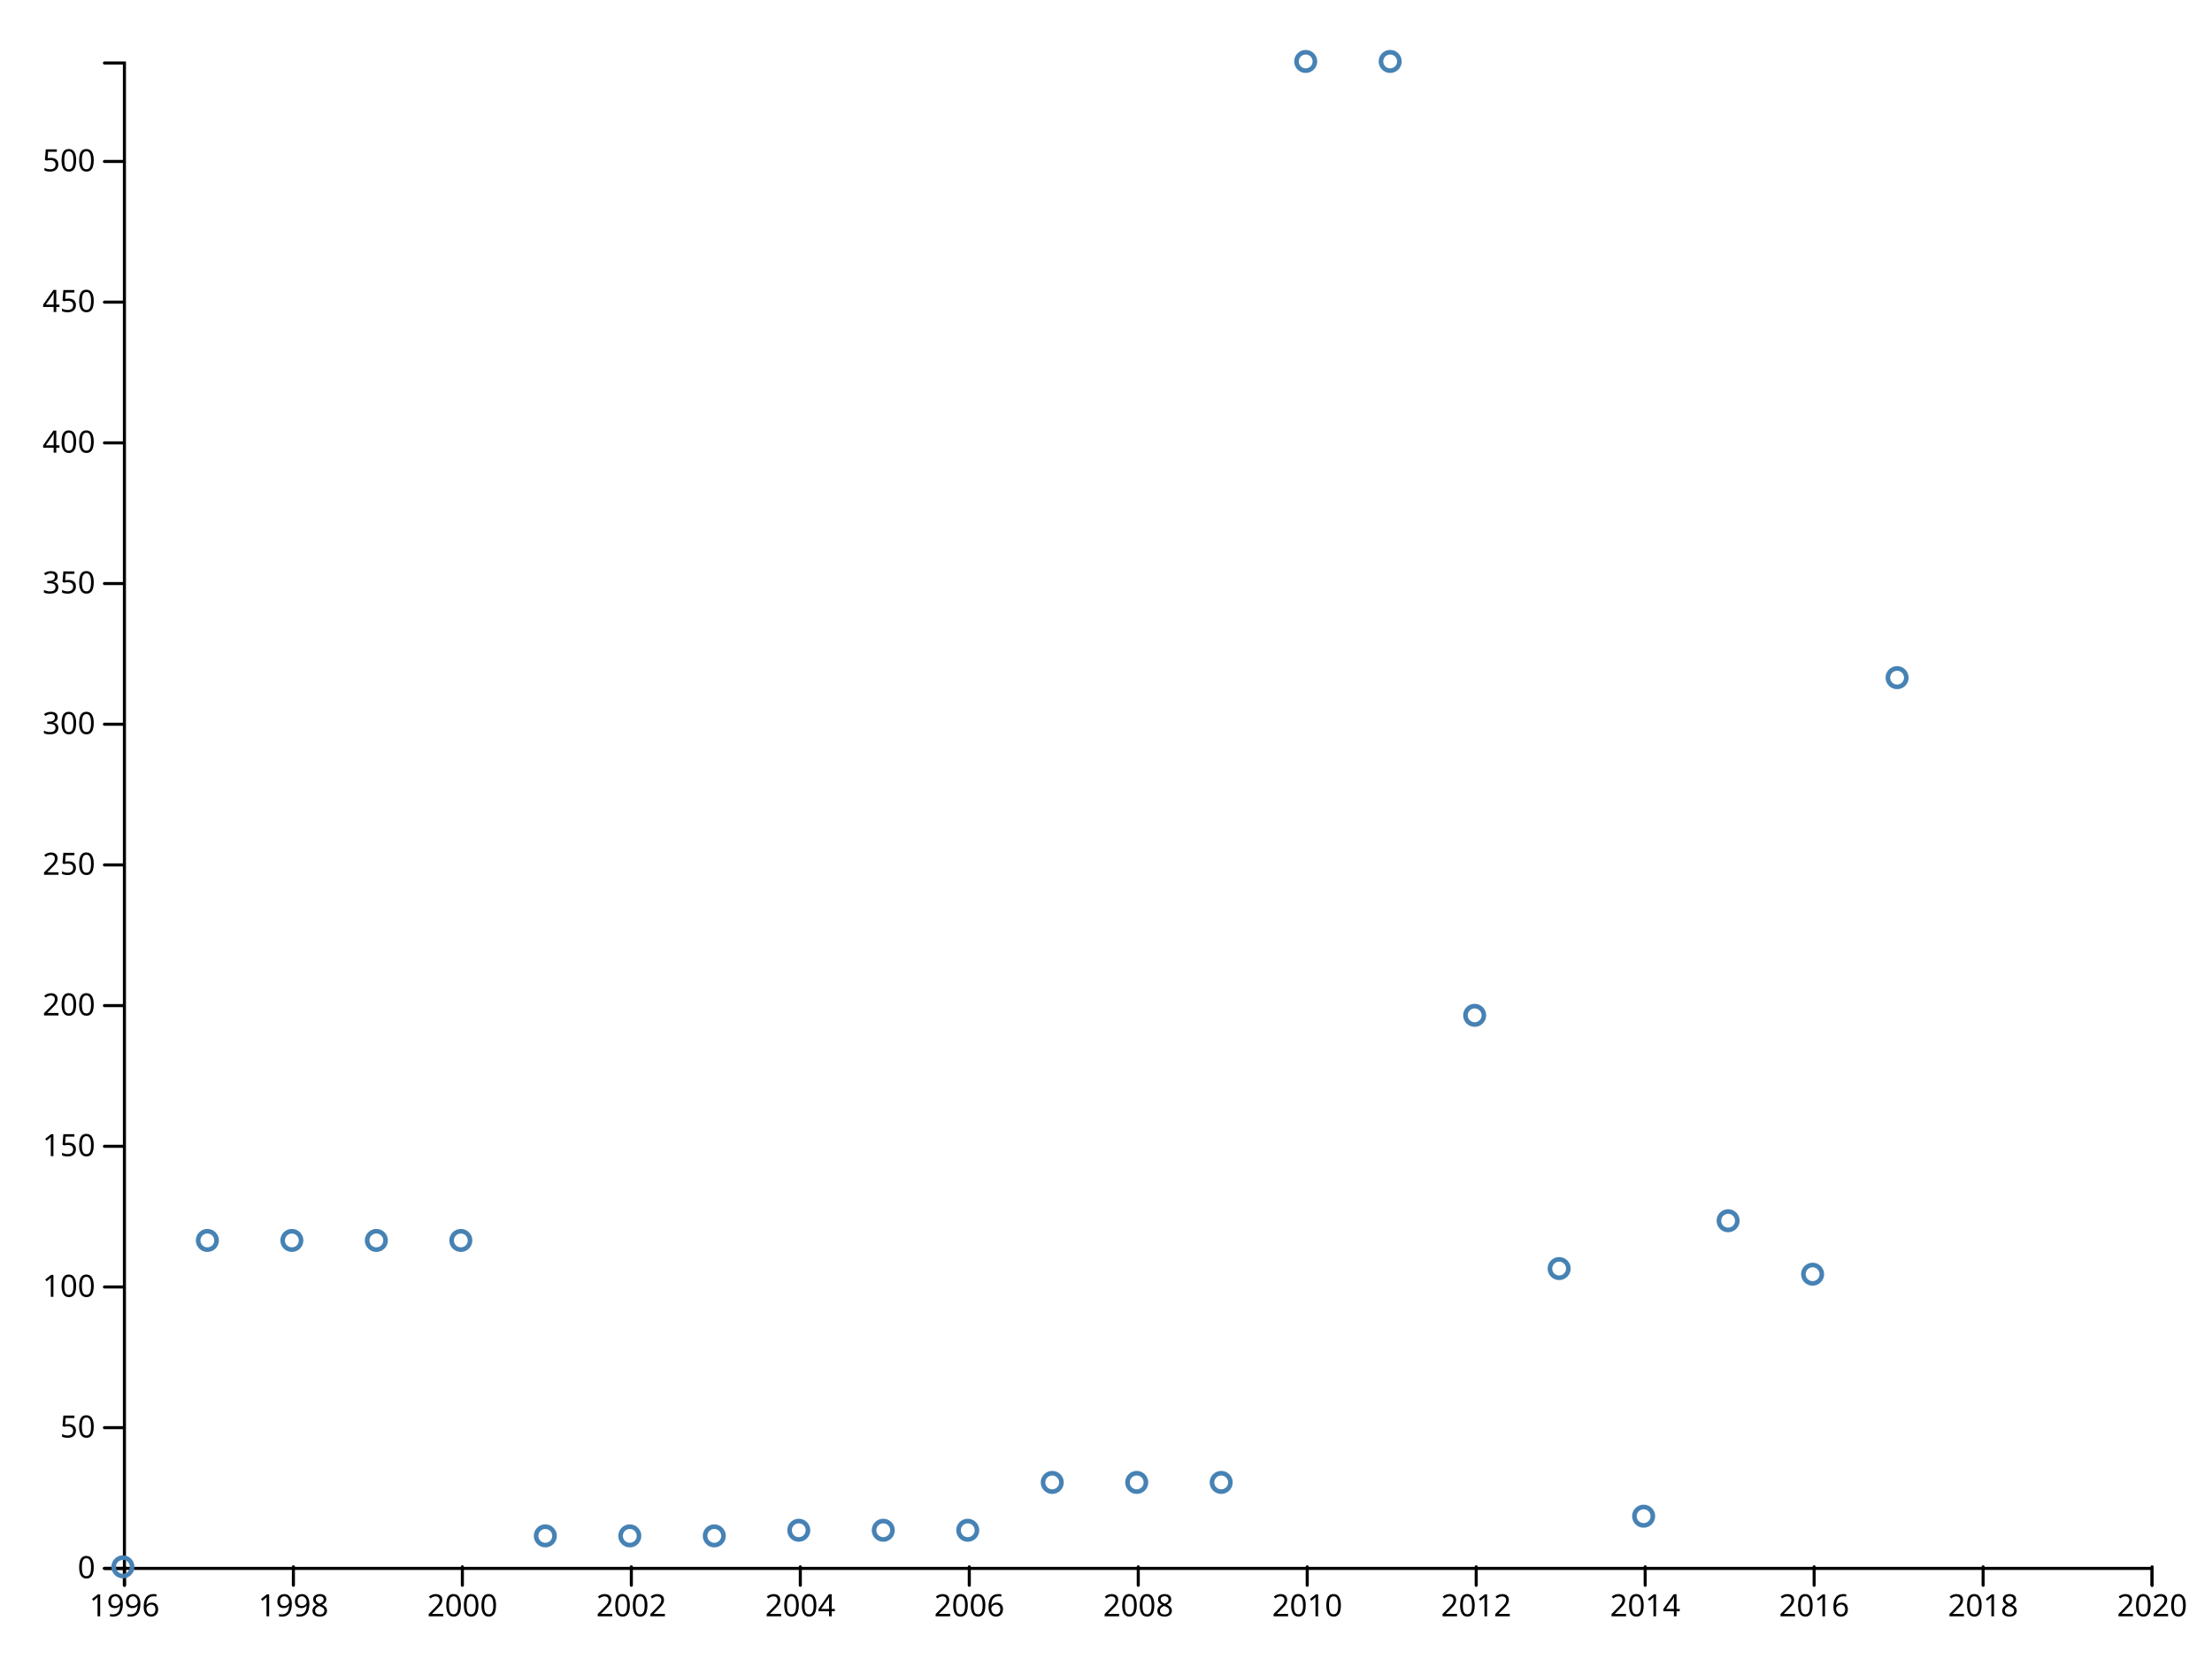
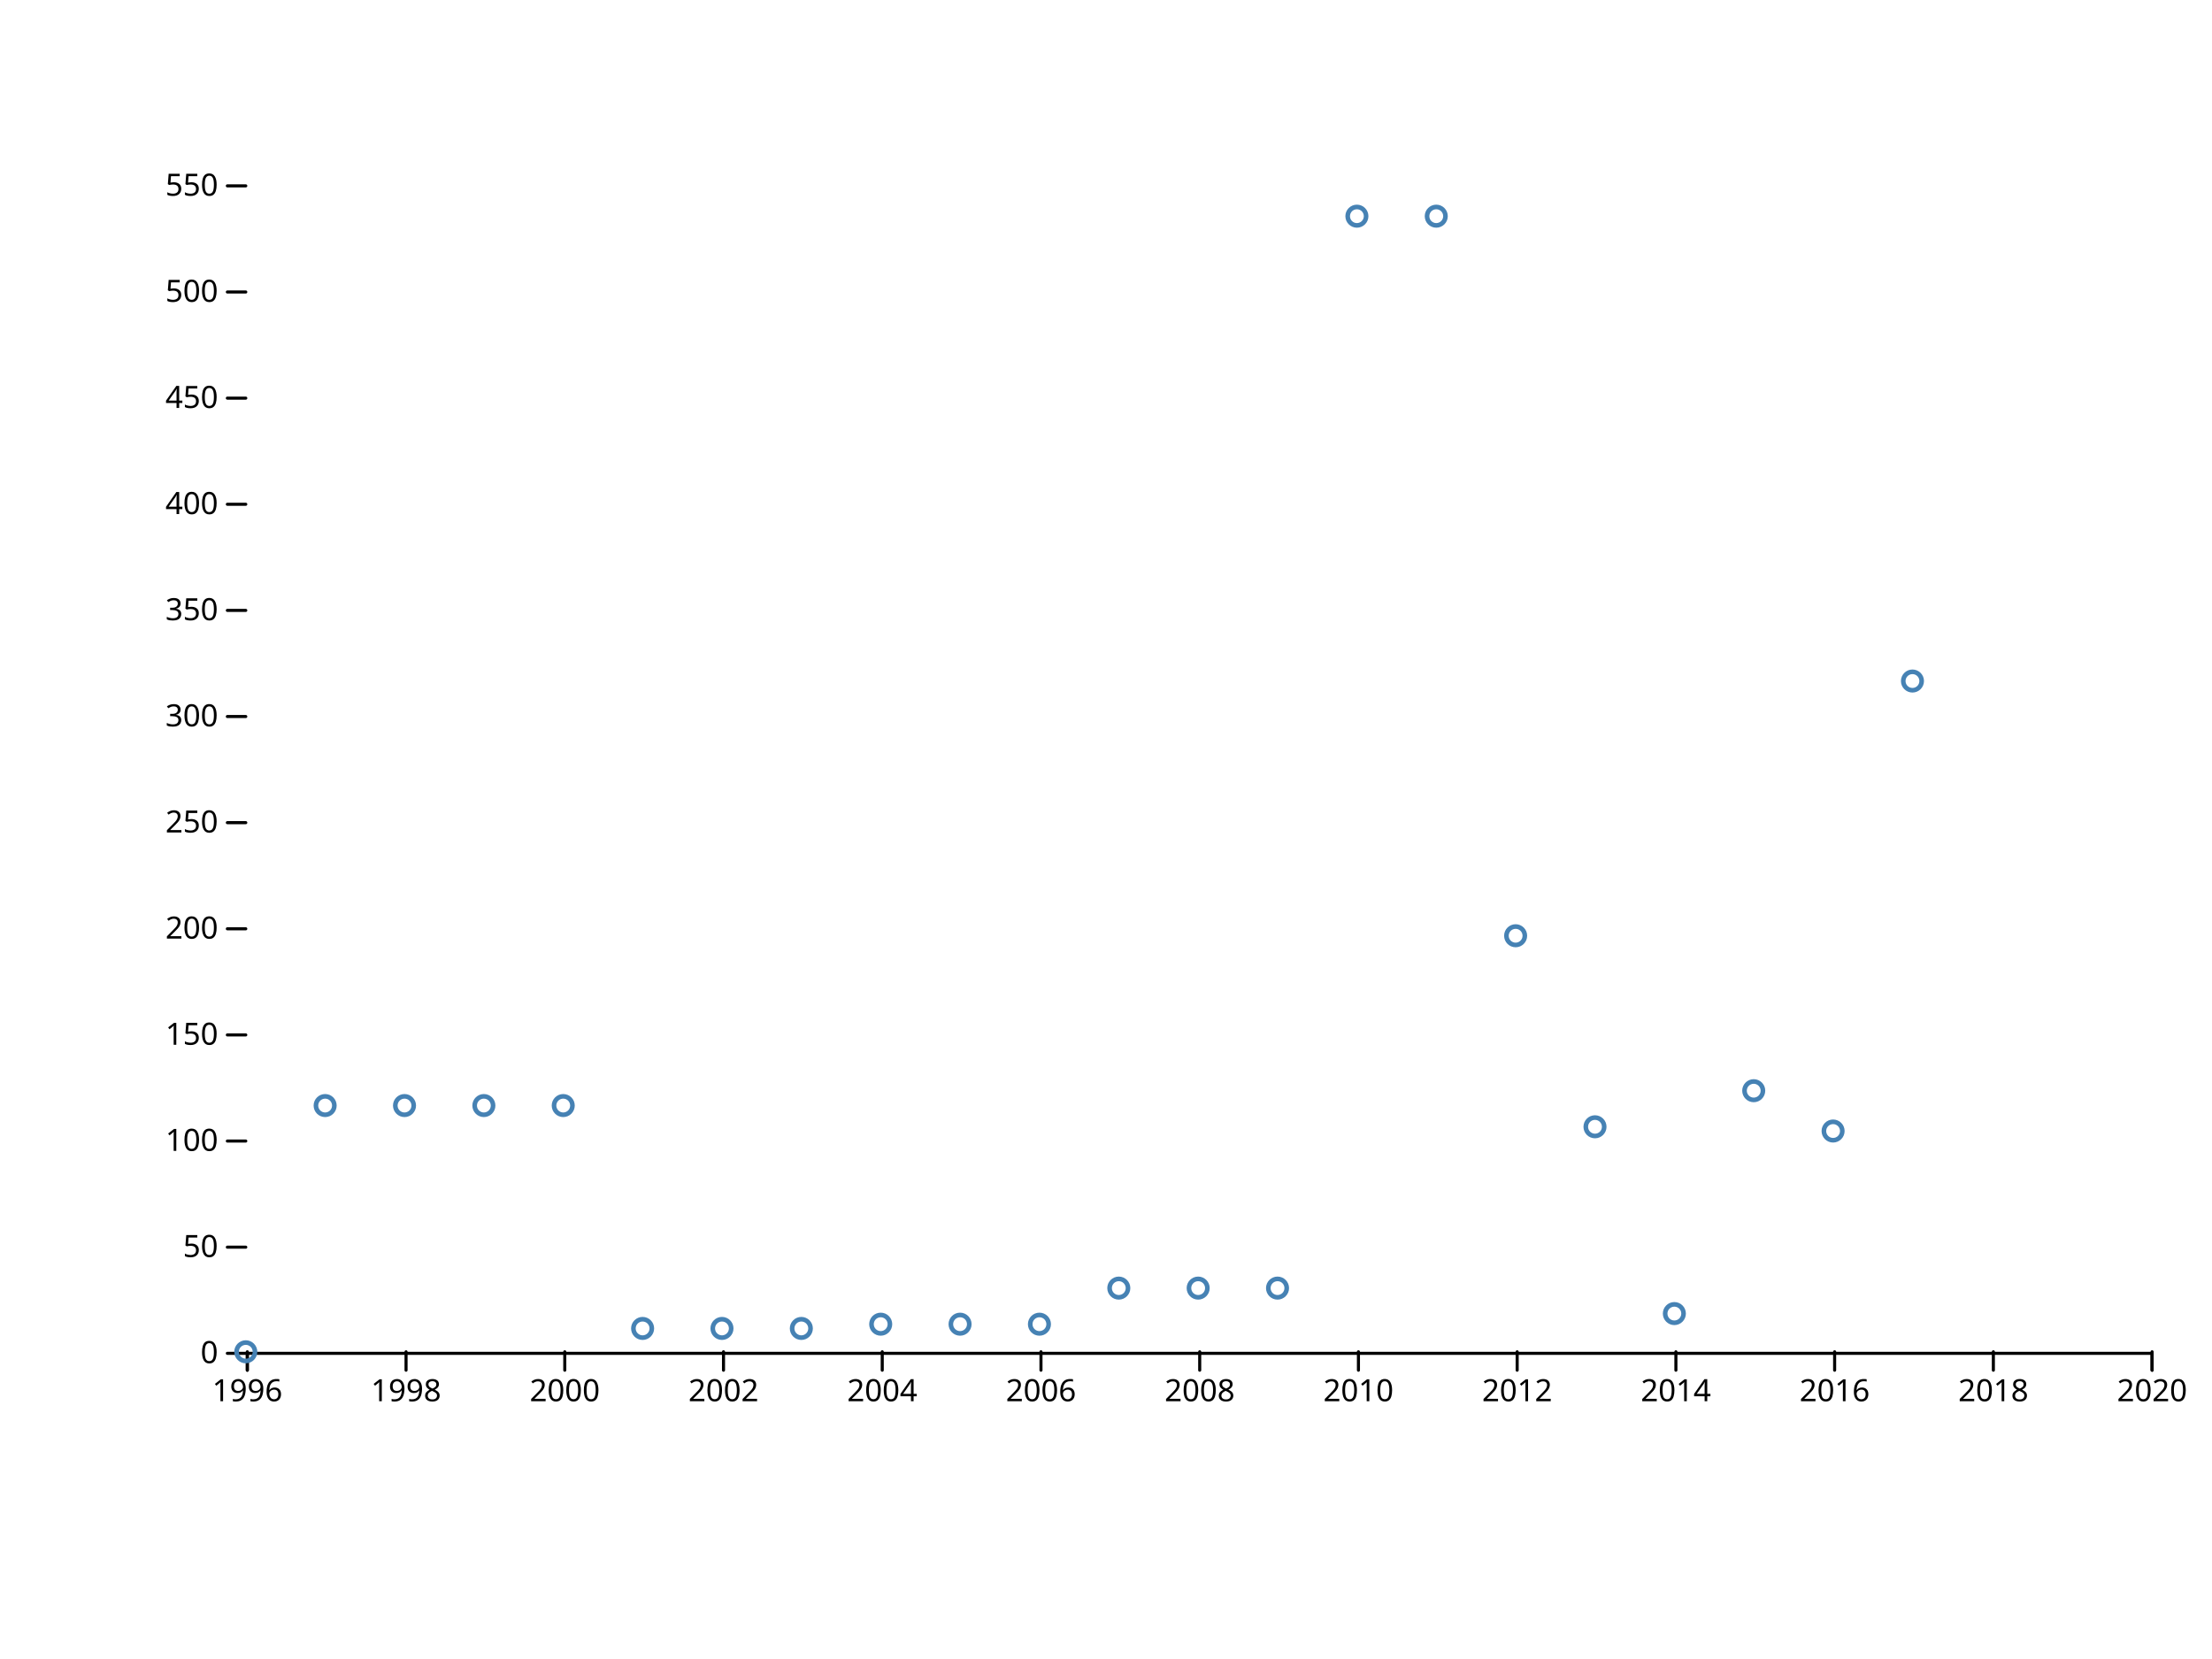
<svg xmlns="http://www.w3.org/2000/svg" width="720" height="540" viewBox="0,0,720,540">
  <g fill="none" stroke-linecap="round">
    <rect width="720" height="540" fill="#ffffff" />
-     <g transform="translate(0,510)" fill="none" font-size="10" font-family="sans-serif" text-anchor="middle">
-       <path class="domain" stroke="currentColor" d="M40.5,6V0.5H700.5V6" />
-       <g class="tick" opacity="1" transform="translate(40.5,0)">
+     <g transform="translate(0,440)" fill="none" font-size="10" font-family="sans-serif" text-anchor="middle">
+       <path class="domain" stroke="currentColor" d="M80.5,6V0.5H700.5V6" />
+       <g class="tick" opacity="1" transform="translate(80.5,0)">
        <line stroke="currentColor" y2="6" />
        <text fill="currentColor" y="9" dy="0.71em">1996</text>
      </g>
-       <g class="tick" opacity="1" transform="translate(95.5,0)">
+       <g class="tick" opacity="1" transform="translate(132.1667,0)">
        <line stroke="currentColor" y2="6" />
        <text fill="currentColor" y="9" dy="0.71em">1998</text>
      </g>
-       <g class="tick" opacity="1" transform="translate(150.5,0)">
+       <g class="tick" opacity="1" transform="translate(183.8333,0)">
        <line stroke="currentColor" y2="6" />
        <text fill="currentColor" y="9" dy="0.71em">2000</text>
      </g>
-       <g class="tick" opacity="1" transform="translate(205.5,0)">
+       <g class="tick" opacity="1" transform="translate(235.5,0)">
        <line stroke="currentColor" y2="6" />
        <text fill="currentColor" y="9" dy="0.71em">2002</text>
      </g>
-       <g class="tick" opacity="1" transform="translate(260.5,0)">
+       <g class="tick" opacity="1" transform="translate(287.1667,0)">
        <line stroke="currentColor" y2="6" />
        <text fill="currentColor" y="9" dy="0.71em">2004</text>
      </g>
-       <g class="tick" opacity="1" transform="translate(315.5,0)">
+       <g class="tick" opacity="1" transform="translate(338.8333,0)">
        <line stroke="currentColor" y2="6" />
        <text fill="currentColor" y="9" dy="0.71em">2006</text>
      </g>
-       <g class="tick" opacity="1" transform="translate(370.5,0)">
+       <g class="tick" opacity="1" transform="translate(390.5,0)">
        <line stroke="currentColor" y2="6" />
        <text fill="currentColor" y="9" dy="0.71em">2008</text>
      </g>
-       <g class="tick" opacity="1" transform="translate(425.5,0)">
+       <g class="tick" opacity="1" transform="translate(442.1667,0)">
        <line stroke="currentColor" y2="6" />
        <text fill="currentColor" y="9" dy="0.71em">2010</text>
      </g>
-       <g class="tick" opacity="1" transform="translate(480.5,0)">
+       <g class="tick" opacity="1" transform="translate(493.8333,0)">
        <line stroke="currentColor" y2="6" />
        <text fill="currentColor" y="9" dy="0.71em">2012</text>
      </g>
-       <g class="tick" opacity="1" transform="translate(535.5,0)">
+       <g class="tick" opacity="1" transform="translate(545.5,0)">
        <line stroke="currentColor" y2="6" />
        <text fill="currentColor" y="9" dy="0.71em">2014</text>
      </g>
-       <g class="tick" opacity="1" transform="translate(590.5,0)">
+       <g class="tick" opacity="1" transform="translate(597.1667,0)">
        <line stroke="currentColor" y2="6" />
        <text fill="currentColor" y="9" dy="0.71em">2016</text>
      </g>
-       <g class="tick" opacity="1" transform="translate(645.5,0)">
+       <g class="tick" opacity="1" transform="translate(648.8333,0)">
        <line stroke="currentColor" y2="6" />
        <text fill="currentColor" y="9" dy="0.71em">2018</text>
      </g>
      <g class="tick" opacity="1" transform="translate(700.5,0)">
        <line stroke="currentColor" y2="6" />
        <text fill="currentColor" y="9" dy="0.71em">2020</text>
      </g>
    </g>
-     <g transform="translate(40,0)" fill="none" font-size="10" font-family="sans-serif" text-anchor="end">
-       <path class="domain" stroke="currentColor" d="M-6,510.5H0.5V20.5H-6" />
-       <g class="tick" opacity="1" transform="translate(0,510.5)">
+     <g transform="translate(80,0)" fill="none" font-size="10" font-family="sans-serif" text-anchor="end">
+       <g class="tick" opacity="1" transform="translate(0,440.5)">
        <line stroke="currentColor" x2="-6" />
        <text fill="currentColor" x="-9" dy="0.32em">0</text>
      </g>
-       <g class="tick" opacity="1" transform="translate(0,464.7056)">
+       <g class="tick" opacity="1" transform="translate(0,405.9545)">
        <line stroke="currentColor" x2="-6" />
        <text fill="currentColor" x="-9" dy="0.32em">50</text>
      </g>
-       <g class="tick" opacity="1" transform="translate(0,418.9112)">
+       <g class="tick" opacity="1" transform="translate(0,371.4091)">
        <line stroke="currentColor" x2="-6" />
        <text fill="currentColor" x="-9" dy="0.32em">100</text>
      </g>
-       <g class="tick" opacity="1" transform="translate(0,373.1168)">
+       <g class="tick" opacity="1" transform="translate(0,336.8636)">
        <line stroke="currentColor" x2="-6" />
        <text fill="currentColor" x="-9" dy="0.32em">150</text>
      </g>
-       <g class="tick" opacity="1" transform="translate(0,327.3224)">
+       <g class="tick" opacity="1" transform="translate(0,302.3182)">
        <line stroke="currentColor" x2="-6" />
        <text fill="currentColor" x="-9" dy="0.32em">200</text>
      </g>
-       <g class="tick" opacity="1" transform="translate(0,281.528)">
+       <g class="tick" opacity="1" transform="translate(0,267.7727)">
        <line stroke="currentColor" x2="-6" />
        <text fill="currentColor" x="-9" dy="0.32em">250</text>
      </g>
-       <g class="tick" opacity="1" transform="translate(0,235.7336)">
+       <g class="tick" opacity="1" transform="translate(0,233.2273)">
        <line stroke="currentColor" x2="-6" />
        <text fill="currentColor" x="-9" dy="0.32em">300</text>
      </g>
-       <g class="tick" opacity="1" transform="translate(0,189.9393)">
+       <g class="tick" opacity="1" transform="translate(0,198.6818)">
        <line stroke="currentColor" x2="-6" />
        <text fill="currentColor" x="-9" dy="0.32em">350</text>
      </g>
-       <g class="tick" opacity="1" transform="translate(0,144.1449)">
+       <g class="tick" opacity="1" transform="translate(0,164.1364)">
        <line stroke="currentColor" x2="-6" />
        <text fill="currentColor" x="-9" dy="0.32em">400</text>
      </g>
-       <g class="tick" opacity="1" transform="translate(0,98.35047)">
+       <g class="tick" opacity="1" transform="translate(0,129.5909)">
        <line stroke="currentColor" x2="-6" />
        <text fill="currentColor" x="-9" dy="0.32em">450</text>
      </g>
-       <g class="tick" opacity="1" transform="translate(0,52.55607)">
+       <g class="tick" opacity="1" transform="translate(0,95.04545)">
        <line stroke="currentColor" x2="-6" />
        <text fill="currentColor" x="-9" dy="0.32em">500</text>
      </g>
+       <g class="tick" opacity="1" transform="translate(0,60.5)">
+         <line stroke="currentColor" x2="-6" />
+         <text fill="currentColor" x="-9" dy="0.32em">550</text>
+       </g>
    </g>
    <g stroke="steelblue" stroke-width="1.5" fill="none">
-       <circle cx="40" cy="510" r="3" />
-       <circle cx="67.5" cy="403.757" r="3" />
-       <circle cx="95" cy="403.757" r="3" />
-       <circle cx="122.5" cy="403.757" r="3" />
-       <circle cx="150" cy="403.757" r="3" />
-       <circle cx="177.5" cy="499.925" r="3" />
-       <circle cx="205" cy="499.925" r="3" />
-       <circle cx="232.5" cy="499.925" r="3" />
-       <circle cx="260" cy="498.093" r="3" />
-       <circle cx="287.5" cy="498.093" r="3" />
-       <circle cx="315" cy="498.093" r="3" />
-       <circle cx="342.5" cy="482.523" r="3" />
-       <circle cx="370" cy="482.523" r="3" />
-       <circle cx="397.5" cy="482.523" r="3" />
-       <circle cx="425" cy="20" r="3" />
-       <circle cx="452.5" cy="20" r="3" />
-       <circle cx="480" cy="330.486" r="3" />
-       <circle cx="507.5" cy="412.916" r="3" />
-       <circle cx="535" cy="493.514" r="3" />
-       <circle cx="562.5" cy="397.346" r="3" />
-       <circle cx="590" cy="414.748" r="3" />
-       <circle cx="617.5" cy="220.579" r="3" />
+       <circle cx="80" cy="440" r="3" />
+       <circle cx="105.833" cy="359.855" r="3" />
+       <circle cx="131.667" cy="359.855" r="3" />
+       <circle cx="157.5" cy="359.855" r="3" />
+       <circle cx="183.333" cy="359.855" r="3" />
+       <circle cx="209.167" cy="432.4" r="3" />
+       <circle cx="235" cy="432.4" r="3" />
+       <circle cx="260.833" cy="432.4" r="3" />
+       <circle cx="286.667" cy="431.018" r="3" />
+       <circle cx="312.5" cy="431.018" r="3" />
+       <circle cx="338.333" cy="431.018" r="3" />
+       <circle cx="364.167" cy="419.273" r="3" />
+       <circle cx="390" cy="419.273" r="3" />
+       <circle cx="415.833" cy="419.273" r="3" />
+       <circle cx="441.667" cy="70.364" r="3" />
+       <circle cx="467.5" cy="70.364" r="3" />
+       <circle cx="493.333" cy="304.582" r="3" />
+       <circle cx="519.167" cy="366.764" r="3" />
+       <circle cx="545" cy="427.564" r="3" />
+       <circle cx="570.833" cy="355.018" r="3" />
+       <circle cx="596.667" cy="368.145" r="3" />
+       <circle cx="622.5" cy="221.673" r="3" />
    </g>
  </g>
</svg>
